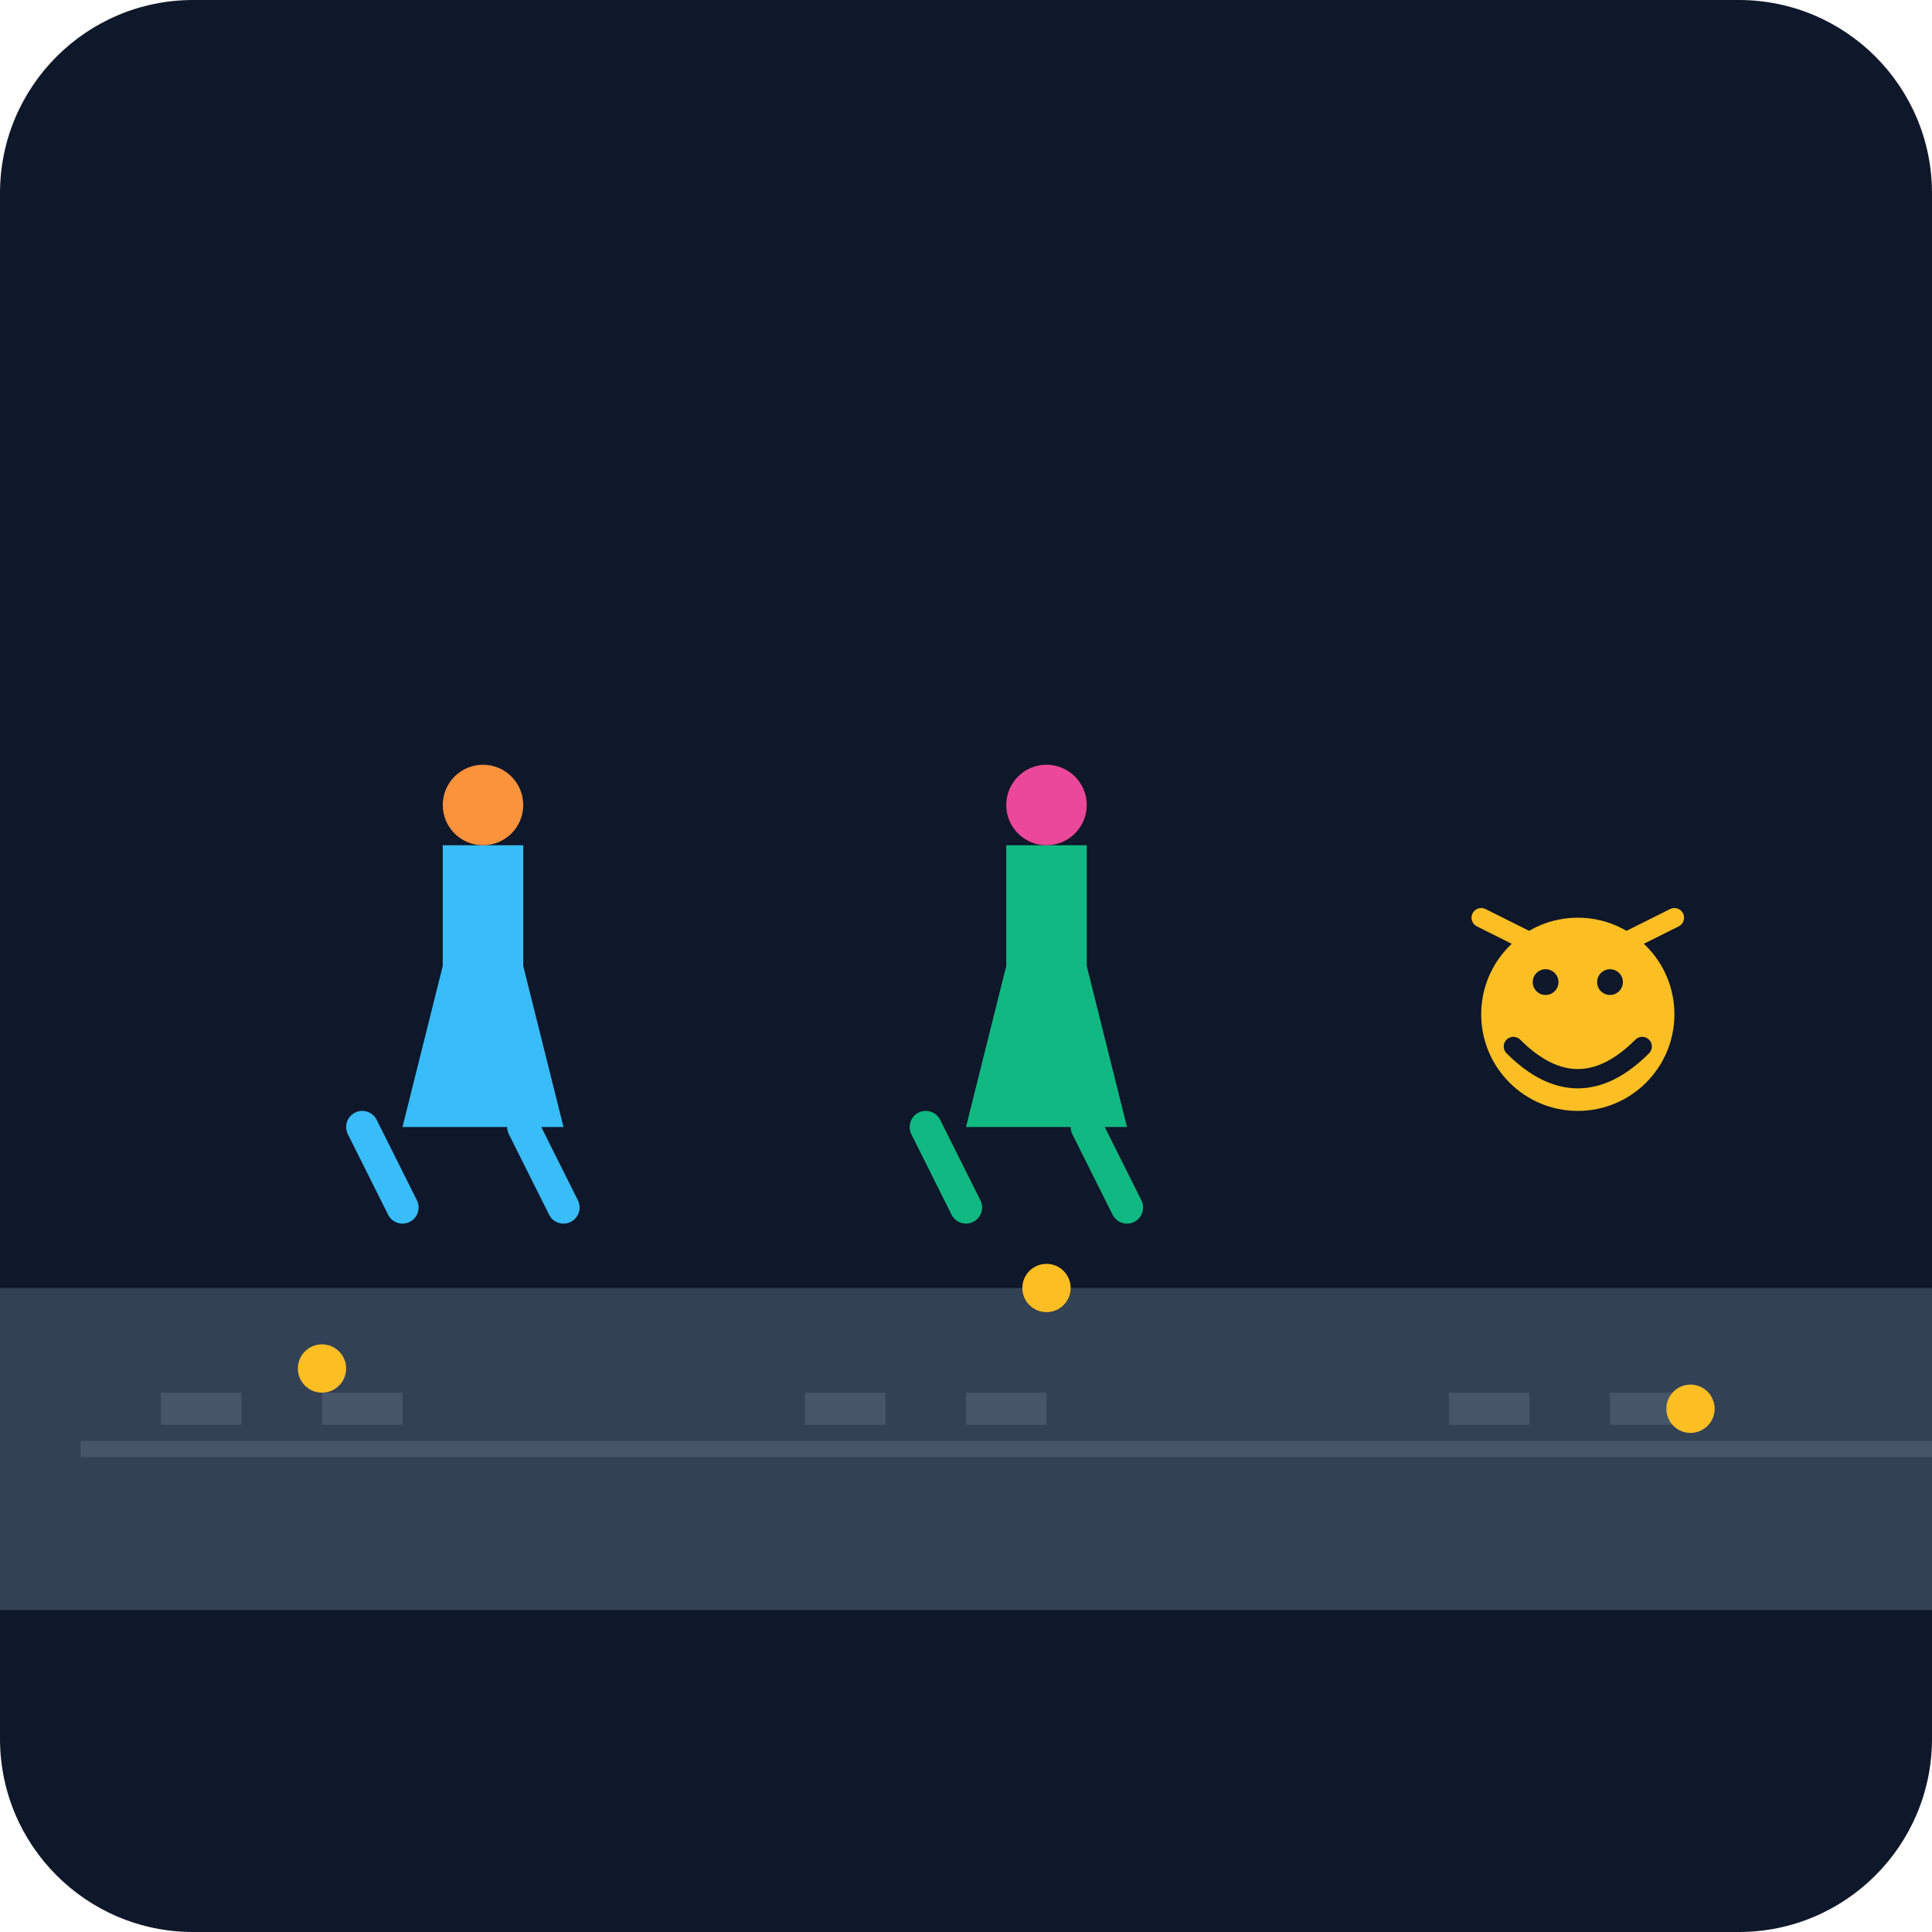
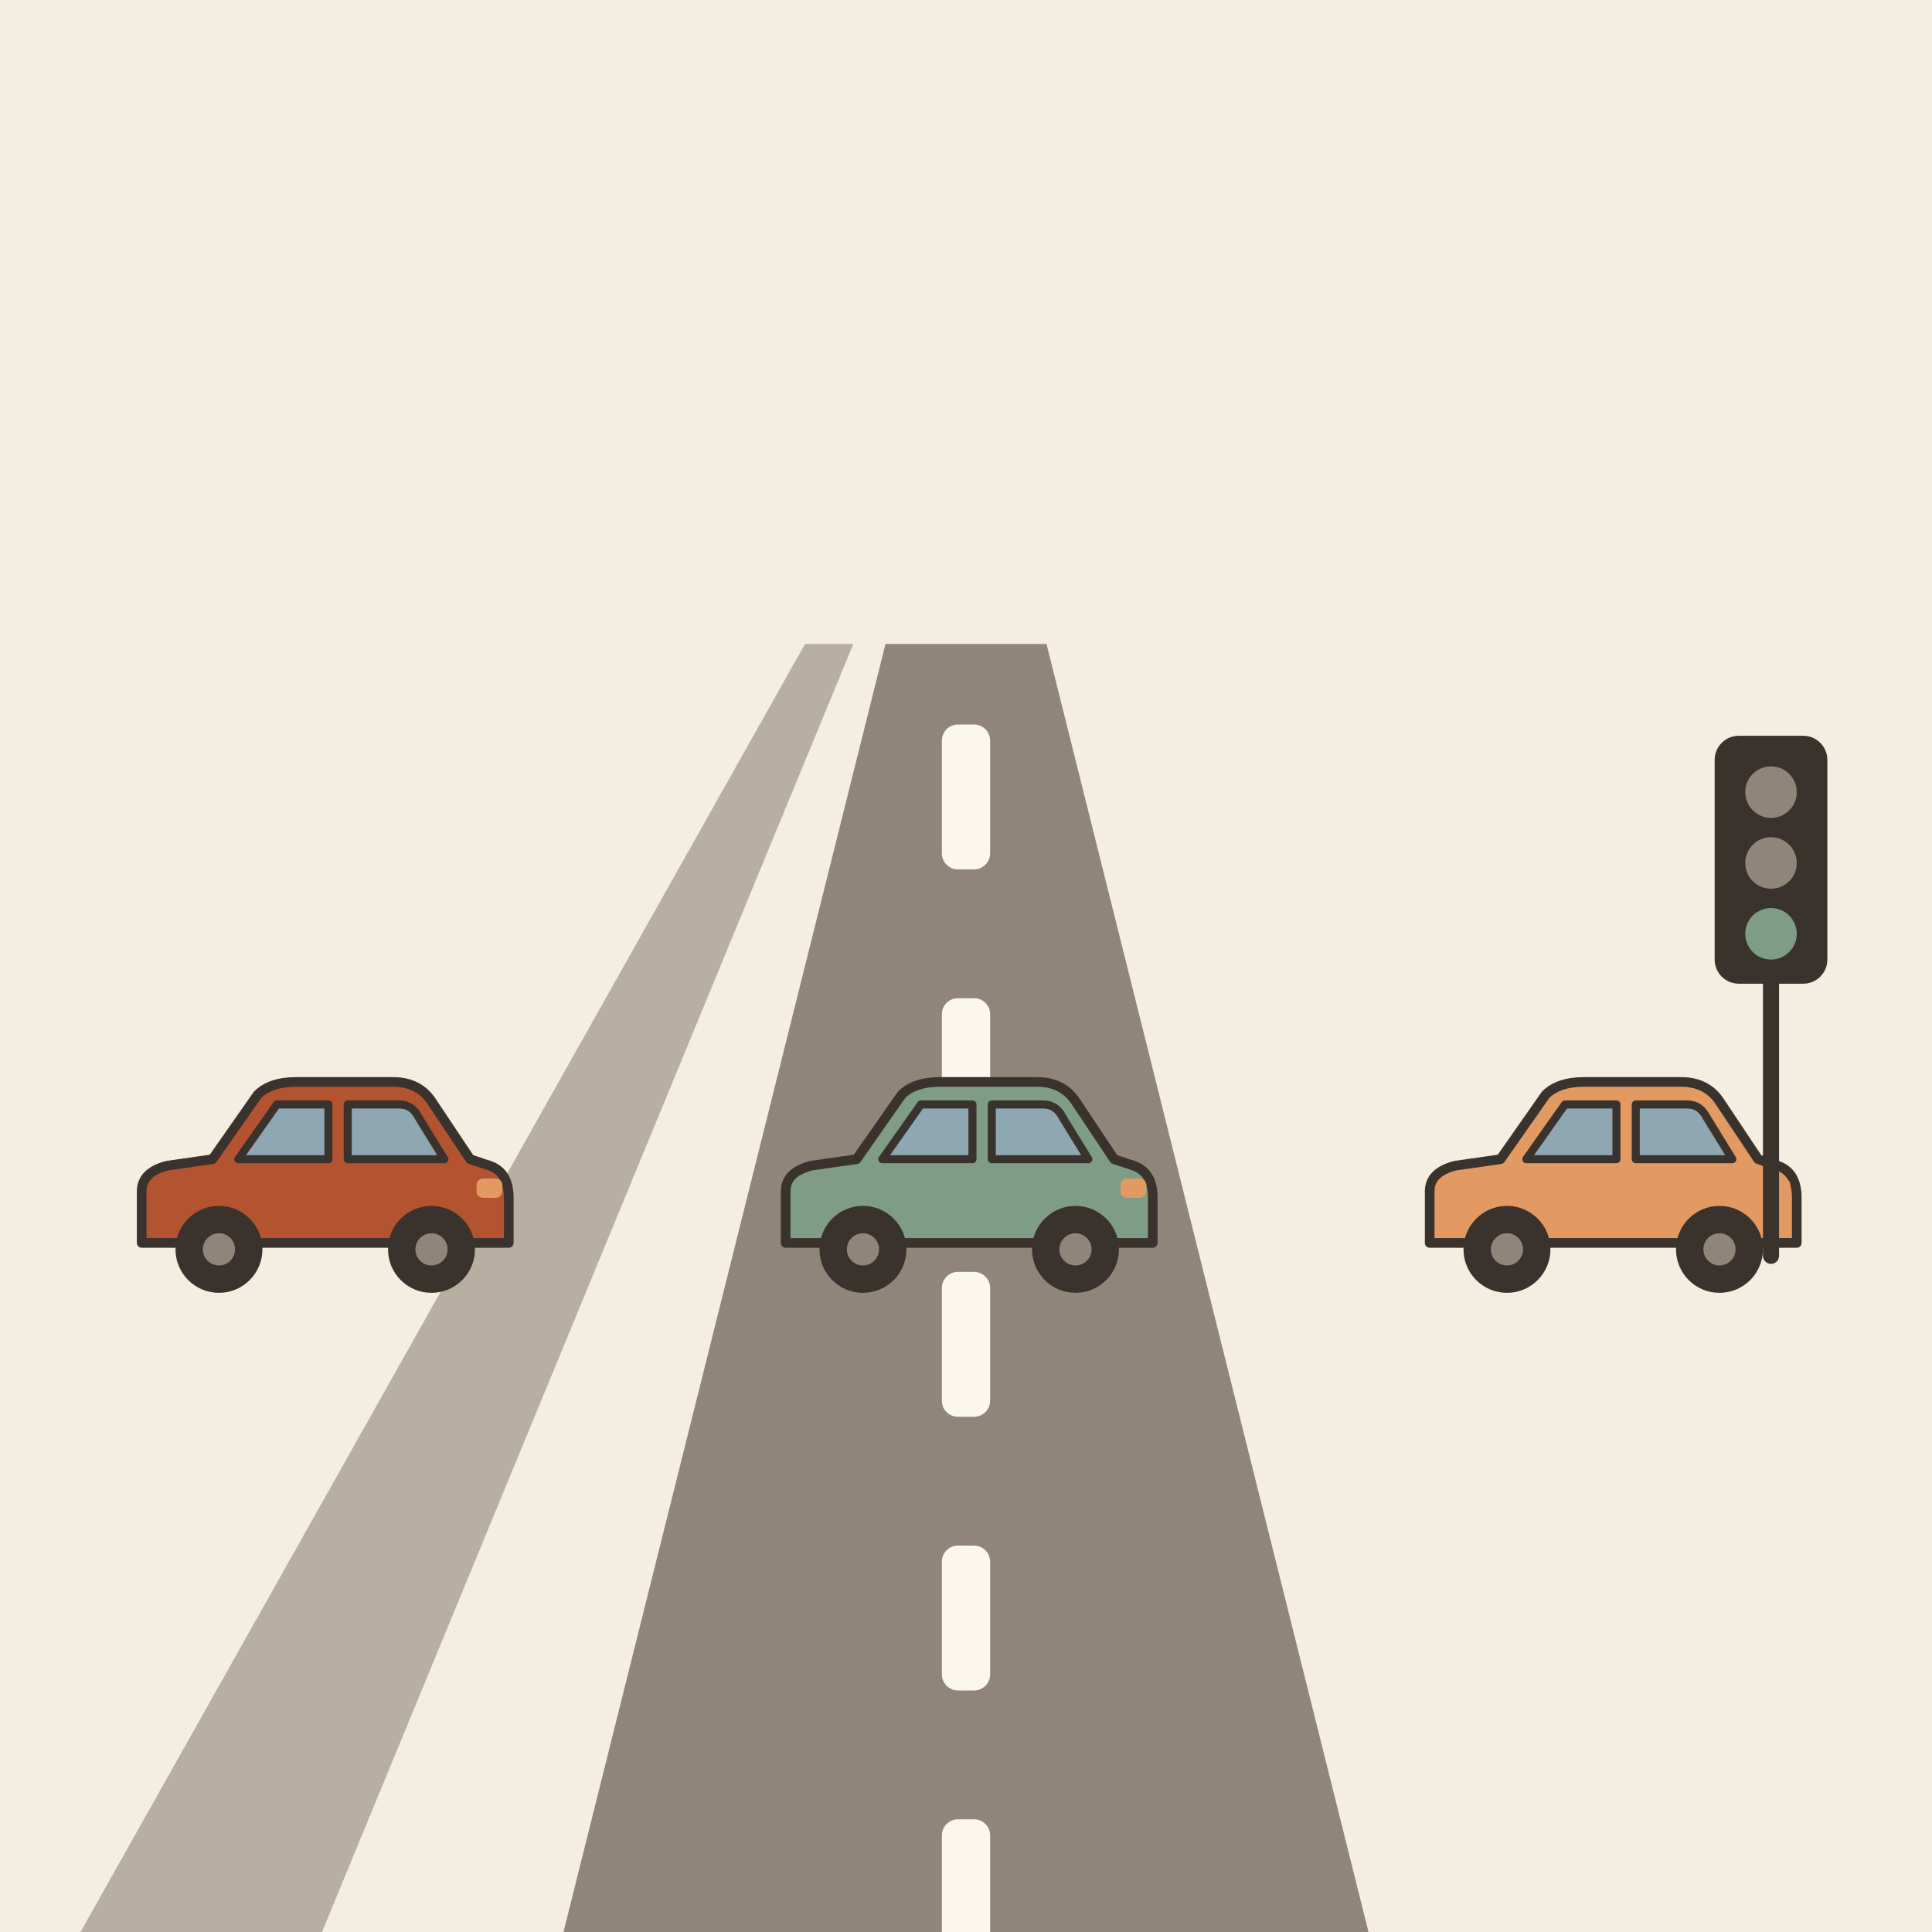
- <svg xmlns="http://www.w3.org/2000/svg" viewBox="0 0 240 240">
-   <defs>
-     <linearGradient id="bgGrad" x1="0" y1="0" x2="0" y2="240">
-       <stop offset="0%" stop-color="#0f172a" />
-       <stop offset="100%" stop-color="#1e293b" />
-     </linearGradient>
-   </defs>
-   <rect width="240" height="240" rx="24" fill="url(#bgGrad)" />
-   <g transform="translate(0, 40)">
-     <path d="M0 120 L240 120 L240 160 L0 160 Z" fill="#334155" />
-     <path d="M20 135 L60 135 M100 135 L140 135 M180 135 L220 135" stroke="#475569" stroke-width="4" stroke-dasharray="10 10" />
+ <svg xmlns="http://www.w3.org/2000/svg" viewBox="0 0 240 240" data-style="editorial">
+   <rect width="240" height="240" fill="#F4EDE2" />
+   <path d="M70 240L110 80L130 80L170 240Z" fill="#8F857A" />
+   <path d="M10 240L100 80L106 80L40 240Z" fill="#8F857A" opacity="0.6" />
+   <rect x="117" y="90" width="6" height="18" rx="2" fill="#FBF6EE" />
+   <rect x="117" y="124" width="6" height="18" rx="2" fill="#FBF6EE" />
+   <rect x="117" y="158" width="6" height="18" rx="2" fill="#FBF6EE" />
+   <rect x="117" y="192" width="6" height="18" rx="2" fill="#FBF6EE" />
+   <rect x="117" y="226" width="6" height="18" rx="2" fill="#FBF6EE" />
+   <g transform="translate(40 160) scale(0.4 0.4)">
+     <path d="M-56 -14L-56 -30Q-56 -36 -48 -38L-34 -40L-20 -60Q-16 -64 -8 -64L22 -64Q30 -64 34 -58L46 -40L52 -38Q58 -36 58 -28L58 -14Z" fill="#B4532F" stroke="#3A332D" stroke-width="3" stroke-linecap="round" stroke-linejoin="round" />
+     <path d="M-26 -40L-14 -57L2 -57L2 -40Z" fill="#8FA7B3" stroke="#3A332D" stroke-width="2.5" stroke-linecap="round" stroke-linejoin="round" />
+     <path d="M8 -40L8 -57L24 -57Q28 -57 30 -53L38 -40Z" fill="#8FA7B3" stroke="#3A332D" stroke-width="2.5" stroke-linecap="round" stroke-linejoin="round" />
+     <circle cx="-32" cy="-12" r="12" fill="#3A332D" stroke="#3A332D" stroke-width="3" stroke-linecap="round" stroke-linejoin="round" />
+     <circle cx="-32" cy="-12" r="5" fill="#8F857A" />
+     <circle cx="34" cy="-12" r="12" fill="#3A332D" stroke="#3A332D" stroke-width="3" stroke-linecap="round" stroke-linejoin="round" />
+     <circle cx="34" cy="-12" r="5" fill="#8F857A" />
+     <rect x="48" y="-34" width="8" height="6" rx="2" fill="#E39A62" />
  </g>
-   <g transform="translate(180, 110) scale(0.8)">
-     <circle cx="20" cy="20" r="15" fill="#fbbf24" />
-     <path d="M10 25 Q20 35 30 25" stroke="#0f172a" stroke-width="3" fill="none" stroke-linecap="round" />
-     <circle cx="15" cy="15" r="2" fill="#0f172a" />
-     <circle cx="25" cy="15" r="2" fill="#0f172a" />
-     <path d="M5 5 L15 10 M35 5 L25 10" stroke="#fbbf24" stroke-width="3" stroke-linecap="round" />
+   <g transform="translate(120 160) scale(0.4 0.4)">
+     <path d="M-56 -14L-56 -30Q-56 -36 -48 -38L-34 -40L-20 -60Q-16 -64 -8 -64L22 -64Q30 -64 34 -58L46 -40L52 -38Q58 -36 58 -28L58 -14Z" fill="#7E9C86" stroke="#3A332D" stroke-width="3" stroke-linecap="round" stroke-linejoin="round" />
+     <path d="M-26 -40L-14 -57L2 -57L2 -40Z" fill="#8FA7B3" stroke="#3A332D" stroke-width="2.5" stroke-linecap="round" stroke-linejoin="round" />
+     <path d="M8 -40L8 -57L24 -57Q28 -57 30 -53L38 -40Z" fill="#8FA7B3" stroke="#3A332D" stroke-width="2.5" stroke-linecap="round" stroke-linejoin="round" />
+     <circle cx="-32" cy="-12" r="12" fill="#3A332D" stroke="#3A332D" stroke-width="3" stroke-linecap="round" stroke-linejoin="round" />
+     <circle cx="-32" cy="-12" r="5" fill="#8F857A" />
+     <circle cx="34" cy="-12" r="12" fill="#3A332D" stroke="#3A332D" stroke-width="3" stroke-linecap="round" stroke-linejoin="round" />
+     <circle cx="34" cy="-12" r="5" fill="#8F857A" />
+     <rect x="48" y="-34" width="8" height="6" rx="2" fill="#E39A62" />
  </g>
-   <g transform="translate(40, 100)">
-     <path d="M10 40 L30 40 L25 20 L15 20 Z" fill="#38bdf8" />
-     <path d="M15 20 L15 5 L25 5 L25 20" fill="#38bdf8" />
-     <circle cx="20" cy="0" r="5" fill="#fb923c" />
-     <path d="M5 40 L10 50 M25 40 L30 50" stroke="#38bdf8" stroke-width="4" stroke-linecap="round" />
+   <g transform="translate(200 160) scale(0.4 0.4)">
+     <path d="M-56 -14L-56 -30Q-56 -36 -48 -38L-34 -40L-20 -60Q-16 -64 -8 -64L22 -64Q30 -64 34 -58L46 -40L52 -38Q58 -36 58 -28L58 -14Z" fill="#E39A62" stroke="#3A332D" stroke-width="3" stroke-linecap="round" stroke-linejoin="round" />
+     <path d="M-26 -40L-14 -57L2 -57L2 -40Z" fill="#8FA7B3" stroke="#3A332D" stroke-width="2.5" stroke-linecap="round" stroke-linejoin="round" />
+     <path d="M8 -40L8 -57L24 -57Q28 -57 30 -53L38 -40Z" fill="#8FA7B3" stroke="#3A332D" stroke-width="2.5" stroke-linecap="round" stroke-linejoin="round" />
+     <circle cx="-32" cy="-12" r="12" fill="#3A332D" stroke="#3A332D" stroke-width="3" stroke-linecap="round" stroke-linejoin="round" />
+     <circle cx="-32" cy="-12" r="5" fill="#8F857A" />
+     <circle cx="34" cy="-12" r="12" fill="#3A332D" stroke="#3A332D" stroke-width="3" stroke-linecap="round" stroke-linejoin="round" />
+     <circle cx="34" cy="-12" r="5" fill="#8F857A" />
+     <rect x="48" y="-34" width="8" height="6" rx="2" fill="#E39A62" />
  </g>
-   <g transform="translate(110, 105)">
-     <path d="M10 35 L30 35 L25 15 L15 15 Z" fill="#10b981" />
-     <path d="M15 15 L15 0 L25 0 L25 15" fill="#10b981" />
-     <circle cx="20" cy="-5" r="5" fill="#ec4899" />
-     <path d="M5 35 L10 45 M25 35 L30 45" stroke="#10b981" stroke-width="4" stroke-linecap="round" />
-   </g>
-   <g transform="translate(10, 180)">
-     <path d="M0 0 L240 0" stroke="#475569" stroke-width="2" />
-     <circle cx="30" cy="-10" r="3" fill="#fbbf24" />
-     <circle cx="120" cy="-20" r="3" fill="#fbbf24" />
-     <circle cx="200" cy="-5" r="3" fill="#fbbf24" />
+   <g transform="translate(220 120) scale(0.4 0.4)">
+     <rect x="-16" y="-70" width="32" height="74" rx="6" fill="#3A332D" stroke="#3A332D" stroke-width="3" stroke-linecap="round" stroke-linejoin="round" />
+     <circle cx="0" cy="-54" r="8" fill="#8F857A" />
+     <circle cx="0" cy="-32" r="8" fill="#8F857A" />
+     <circle cx="0" cy="-10" r="8" fill="#7E9C86" />
+     <path d="M0 4L0 90" stroke="#3A332D" stroke-width="5" stroke-linecap="round" fill="none" />
  </g>
</svg>
